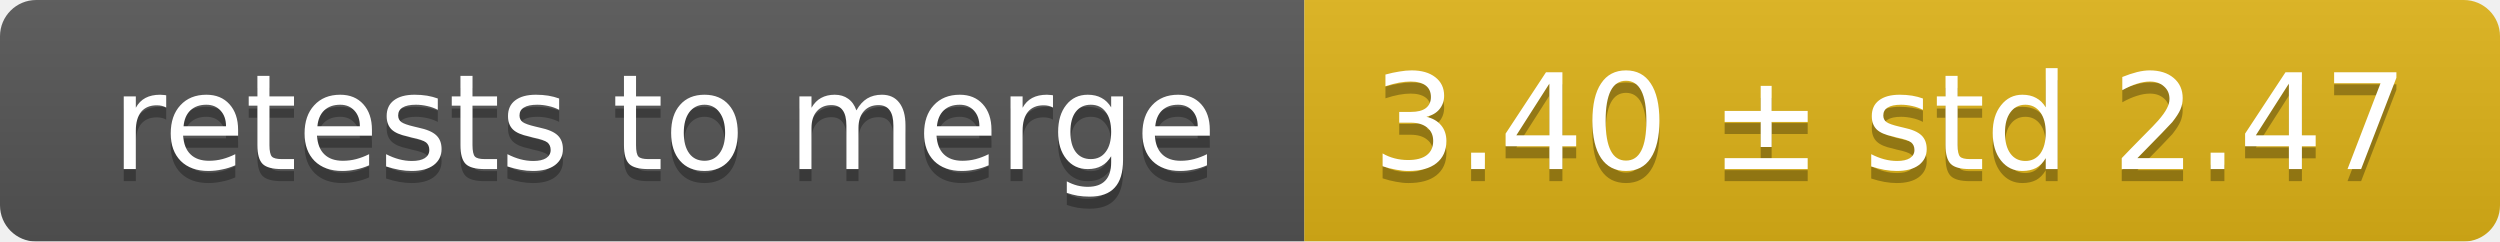
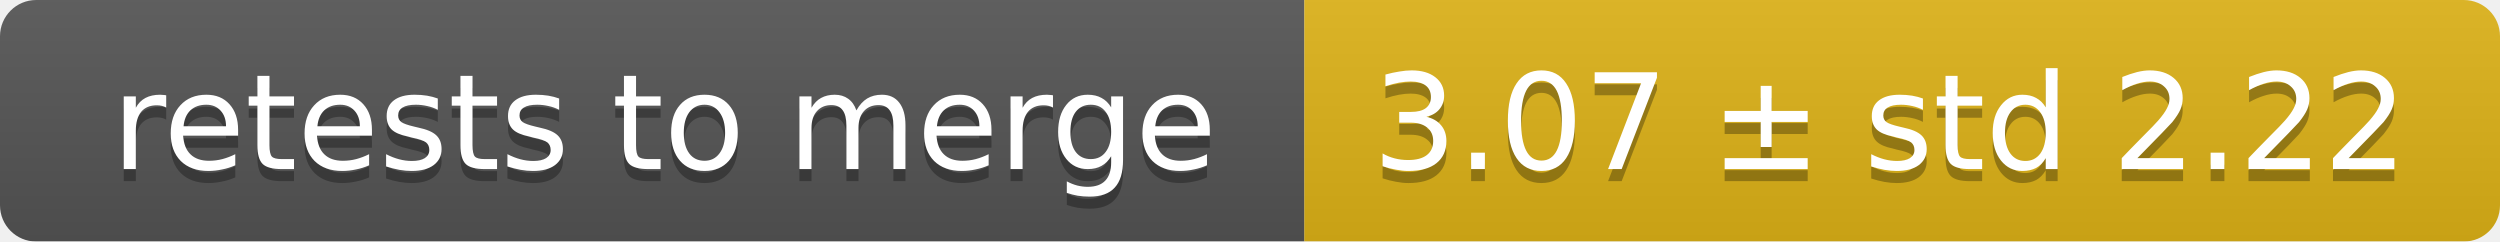
<svg xmlns="http://www.w3.org/2000/svg" width="207" height="20">
  <linearGradient id="smooth" x2="0" y2="100%">
    <stop offset="0" stop-color="#bbb" stop-opacity=".1" />
    <stop offset="1" stop-opacity=".1" />
  </linearGradient>
  <mask id="round">
    <rect width="207" height="20" rx="3" fill="#fff" />
  </mask>
  <g mask="url(#round)">
    <rect width="108" height="20" fill="#555" />
    <rect x="108" width="99" height="20" fill="#dfb317" />
    <rect width="207" height="20" fill="url(#smooth)" />
  </g>
  <g fill="#fff" text-anchor="middle" font-family="DejaVu Sans,Verdana,Geneva,sans-serif" font-size="11">
    <text x="55" y="15" fill="#010101" fill-opacity=".3">retests to merge</text>
    <text x="55" y="14">retests to merge</text>
-     <text x="156.5" y="15" fill="#010101" fill-opacity=".3">3.40 ± std 2.47</text>
-     <text x="156.5" y="14">3.40 ± std 2.47</text>
+     <text x="156.5" y="15" fill="#010101" fill-opacity=".3">3.07 ± std 2.22</text>
+     <text x="156.5" y="14">3.07 ± std 2.22</text>
  </g>
</svg>
